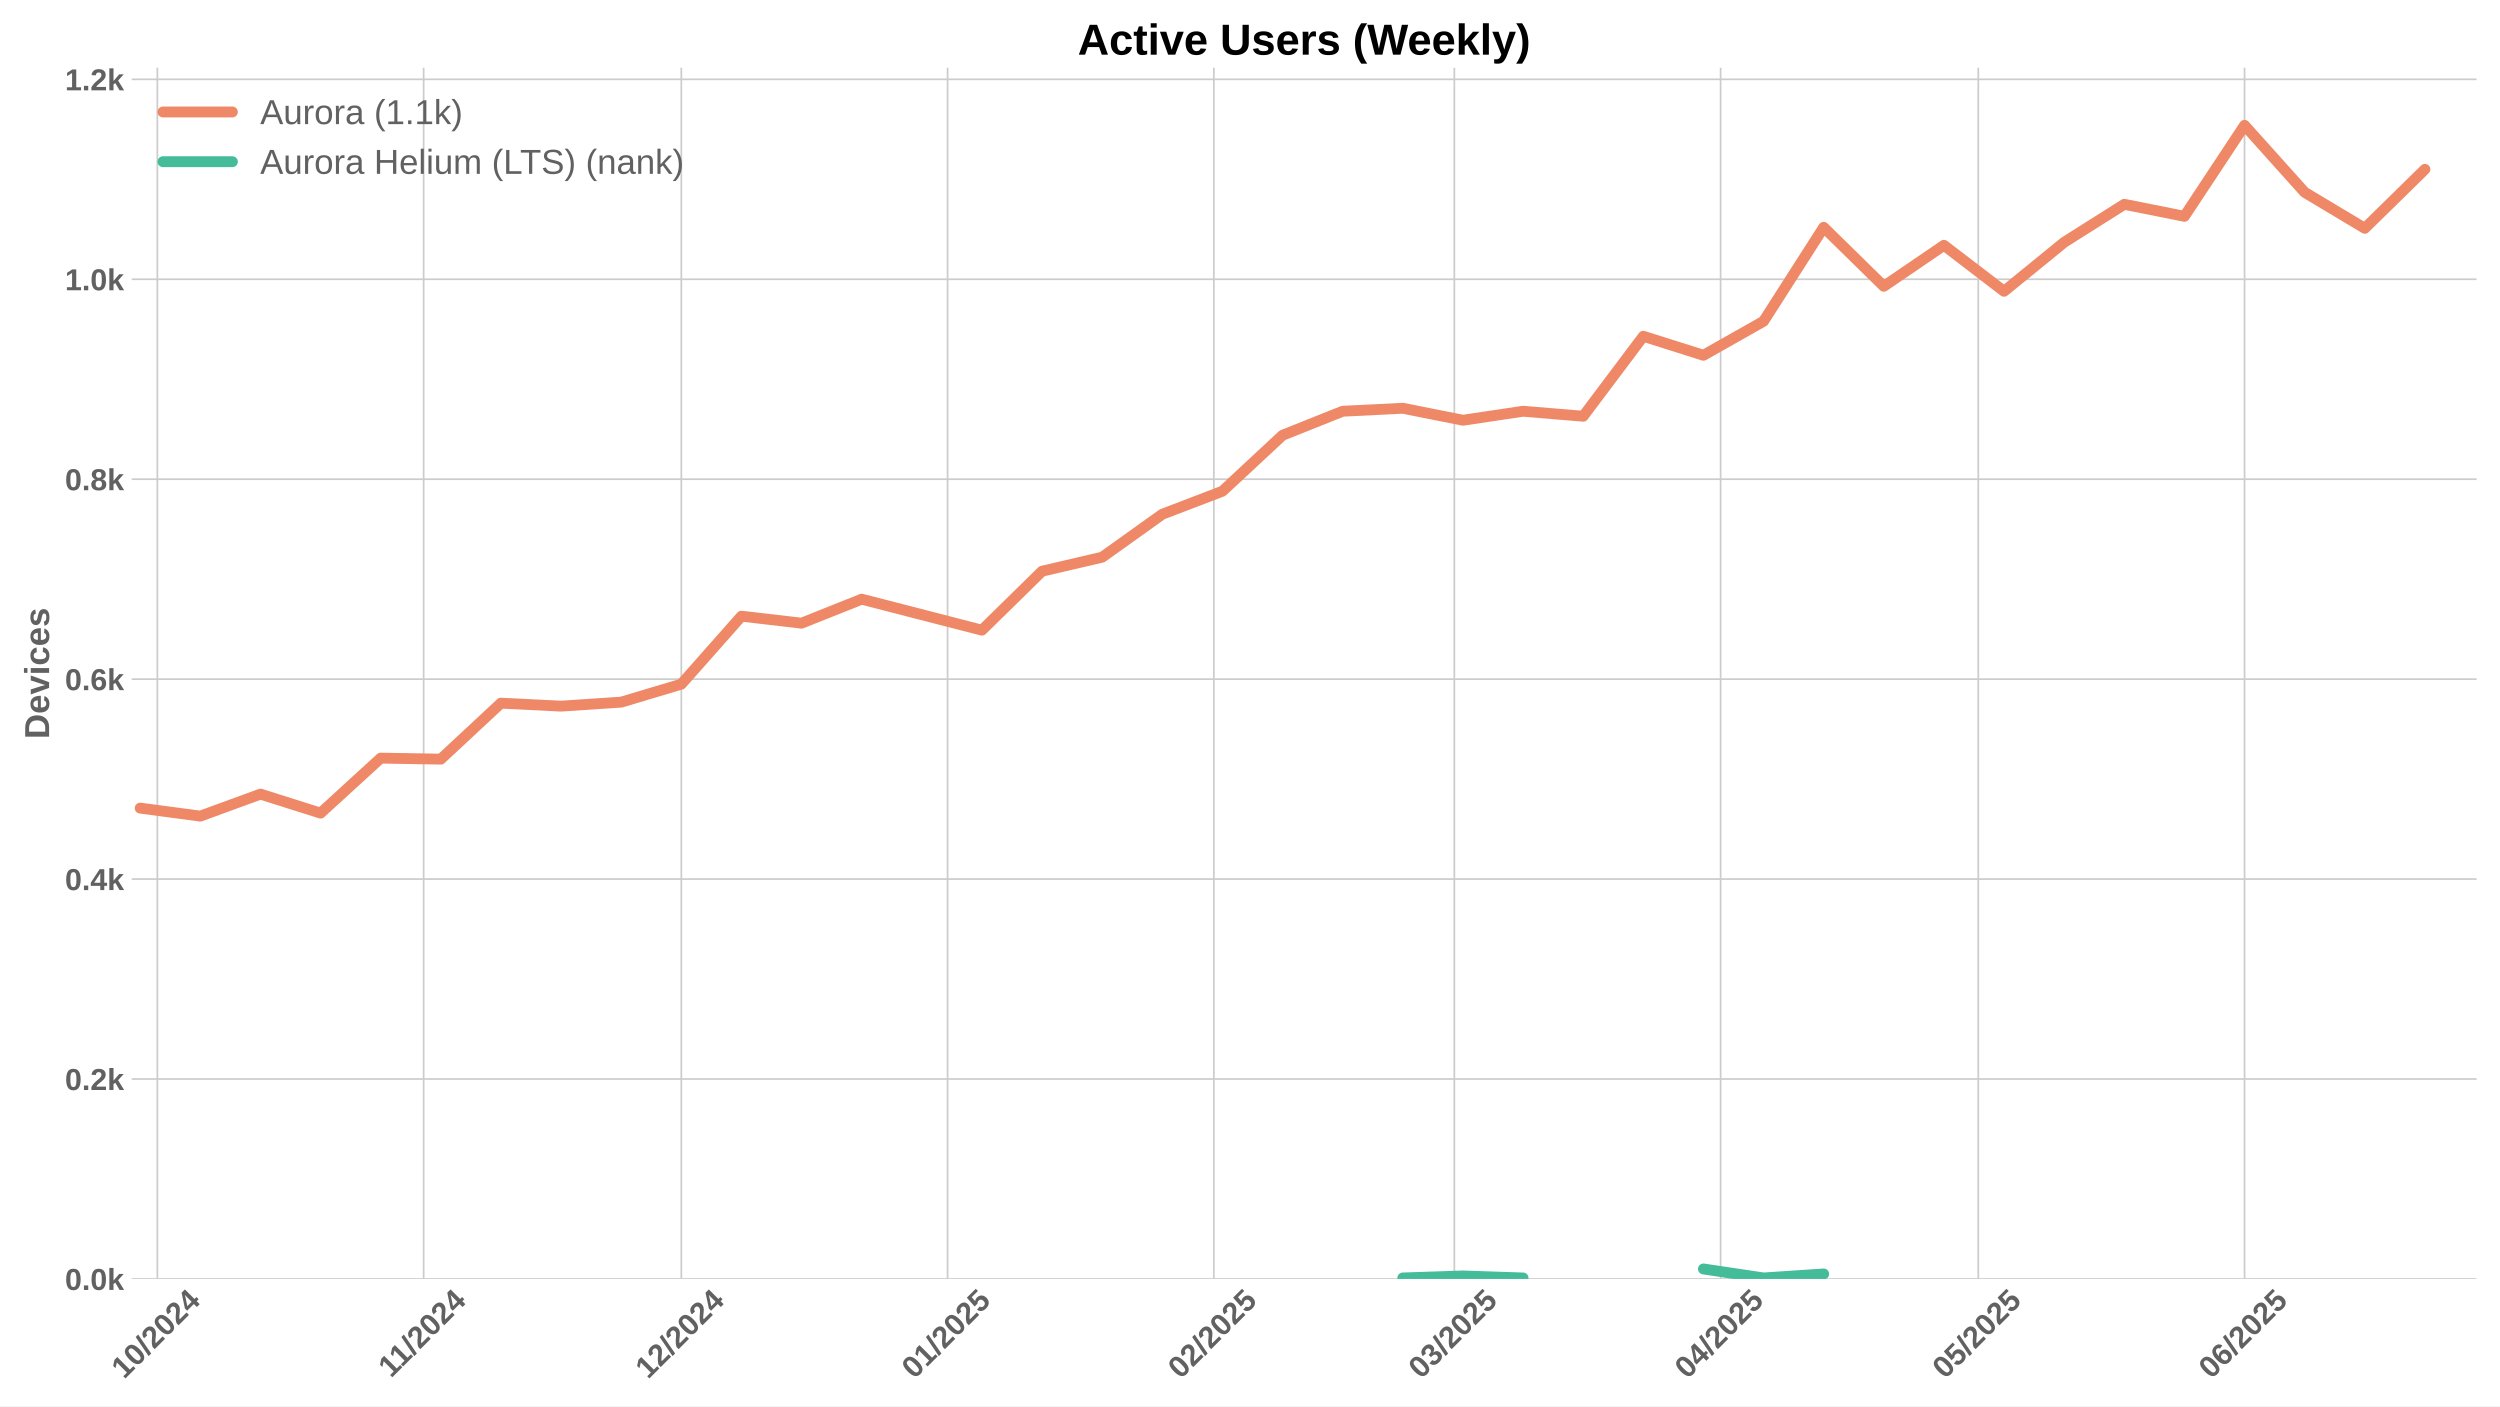
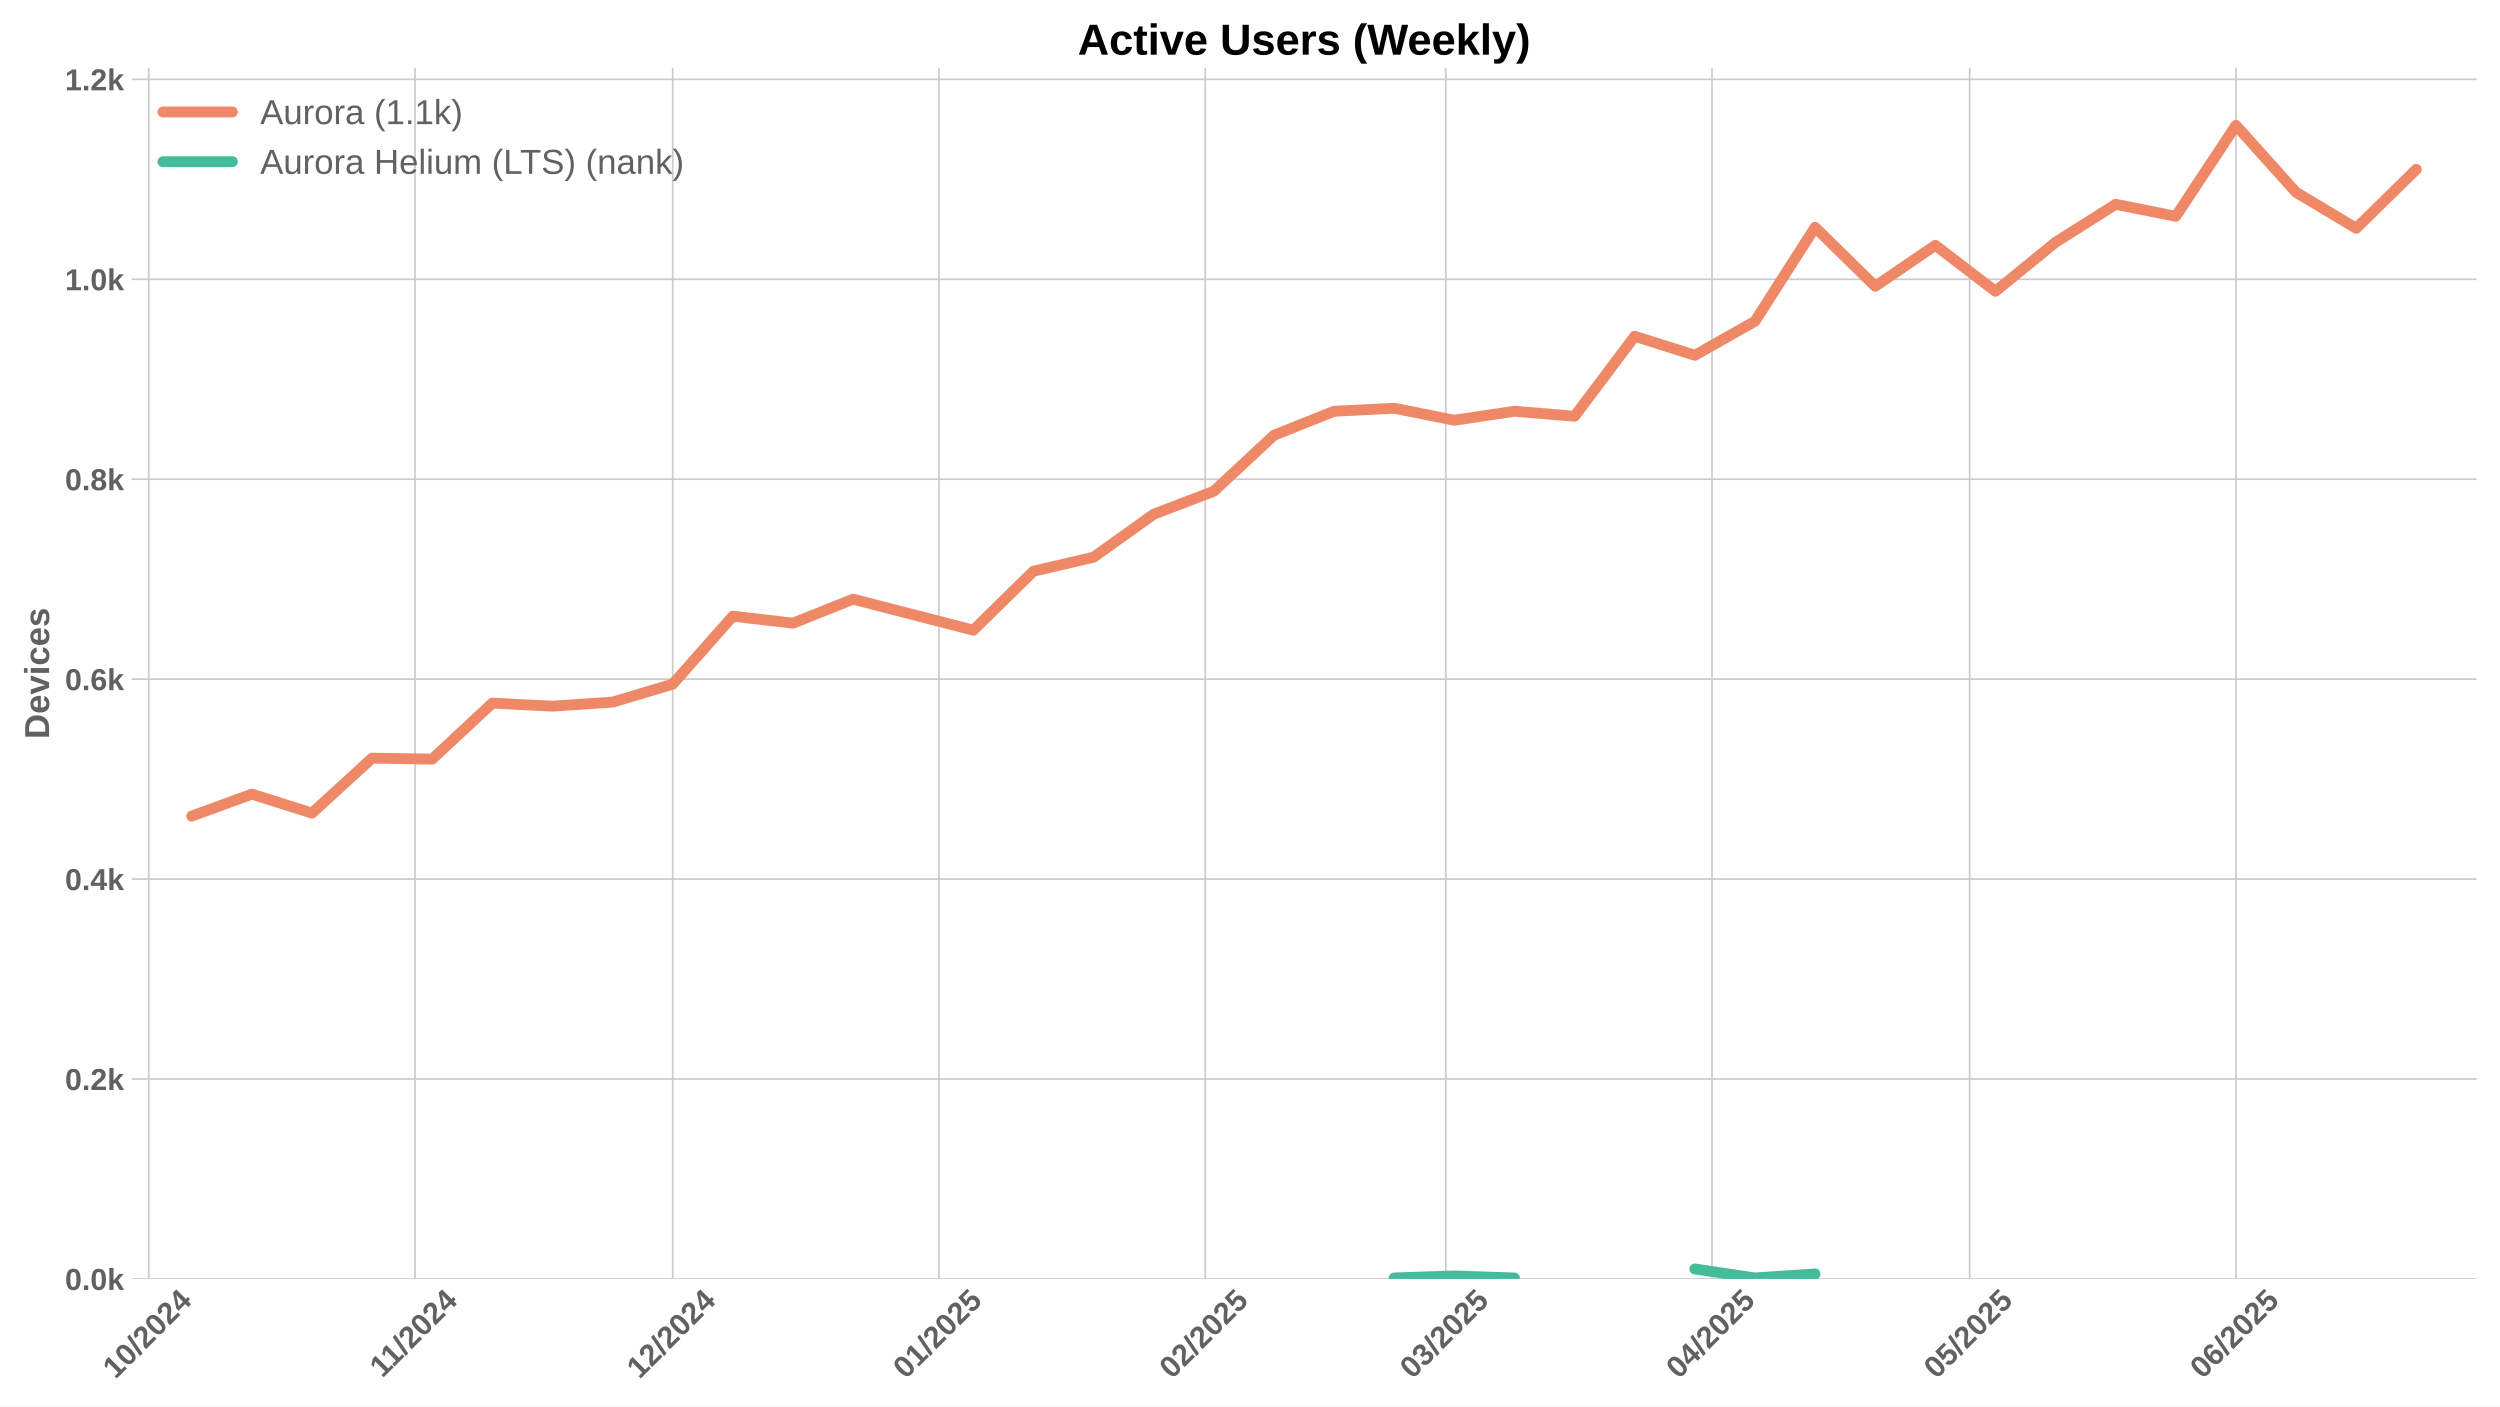
<svg xmlns="http://www.w3.org/2000/svg" xmlns:xlink="http://www.w3.org/1999/xlink" width="1152pt" height="648pt" viewBox="0 0 1152 648" version="1.1">
  <defs>
    <style type="text/css">*{stroke-linejoin: round; stroke-linecap: butt}</style>
  </defs>
  <g id="figure_1">
    <g id="patch_1">
      <path d="M 0 648  L 1152 648  L 1152 0  L 0 0  z " style="fill: #ffffff" />
    </g>
    <g id="axes_1">
      <g id="patch_2">
        <path d="M 60.69 589.343  L 1141.2 589.343  L 1141.2 31.2  L 60.69 31.2  z " style="fill: #ffffff" />
      </g>
      <g id="matplotlib.axis_1">
        <g id="xtick_1">
          <g id="line2d_1">
-             <path d="M 72.515 589.343  L 72.515 31.2  " clip-path="url(#p144ff1b2c0)" style="fill: none; stroke: #cccccc; stroke-width: 0.8; stroke-linecap: round" />
+             <path d="M 68.549 589.343  L 68.549 31.2  " clip-path="url(#p3173db1002)" style="fill: none; stroke: #cccccc; stroke-width: 0.8; stroke-linecap: round" />
          </g>
          <g id="line2d_2" />
          <g id="text_1">
-             <g style="fill: #616161" transform="translate(57.18469 635.7977) rotate(-45) scale(0.14 -0.14)">
+             <g style="fill: #616161" transform="translate(53.21888 635.7977) rotate(-45) scale(0.14 -0.14)">
              <defs>
                <path id="LiberationSans-Bold-31" d="M 403 0  L 403 653  L 1494 653  L 1494 3656  L 438 2997  L 438 3688  L 1541 4403  L 2372 4403  L 2372 653  L 3381 653  L 3381 0  L 403 0  z " transform="scale(0.015625)" />
                <path id="LiberationSans-Bold-30" d="M 3297 2203  Q 3297 1088 2914 512  Q 2531 -63 1766 -63  Q 253 -63 253 2203  Q 253 2994 418 3494  Q 584 3994 915 4231  Q 1247 4469 1791 4469  Q 2572 4469 2934 3903  Q 3297 3338 3297 2203  z M 2416 2203  Q 2416 2813 2356 3150  Q 2297 3488 2165 3634  Q 2034 3781 1784 3781  Q 1519 3781 1383 3632  Q 1247 3484 1189 3148  Q 1131 2813 1131 2203  Q 1131 1600 1192 1261  Q 1253 922 1386 775  Q 1519 628 1772 628  Q 2022 628 2158 783  Q 2294 938 2355 1278  Q 2416 1619 2416 2203  z " transform="scale(0.015625)" />
                <path id="LiberationSans-Bold-2f" d="M 63 -128  L 972 4638  L 1716 4638  L 822 -128  L 63 -128  z " transform="scale(0.015625)" />
                <path id="LiberationSans-Bold-32" d="M 222 0  L 222 609  Q 394 988 711 1347  Q 1028 1706 1509 2097  Q 1972 2472 2158 2715  Q 2344 2959 2344 3194  Q 2344 3769 1766 3769  Q 1484 3769 1336 3617  Q 1188 3466 1144 3163  L 259 3213  Q 334 3825 717 4147  Q 1100 4469 1759 4469  Q 2472 4469 2853 4144  Q 3234 3819 3234 3231  Q 3234 2922 3112 2672  Q 2991 2422 2800 2211  Q 2609 2000 2376 1815  Q 2144 1631 1925 1456  Q 1706 1281 1526 1103  Q 1347 925 1259 722  L 3303 722  L 3303 0  L 222 0  z " transform="scale(0.015625)" />
                <path id="LiberationSans-Bold-34" d="M 2938 897  L 2938 0  L 2100 0  L 2100 897  L 97 897  L 97 1556  L 1956 4403  L 2938 4403  L 2938 1550  L 3525 1550  L 3525 897  L 2938 897  z M 2100 2991  Q 2100 3159 2111 3356  Q 2122 3553 2128 3609  Q 2047 3434 1834 3103  L 813 1550  L 2100 1550  L 2100 2991  z " transform="scale(0.015625)" />
              </defs>
              <use xlink:href="#LiberationSans-Bold-31" />
              <use xlink:href="#LiberationSans-Bold-30" transform="translate(55.61523 0)" />
              <use xlink:href="#LiberationSans-Bold-2f" transform="translate(111.2305 0)" />
              <use xlink:href="#LiberationSans-Bold-32" transform="translate(139.0137 0)" />
              <use xlink:href="#LiberationSans-Bold-30" transform="translate(194.6289 0)" />
              <use xlink:href="#LiberationSans-Bold-32" transform="translate(250.2441 0)" />
              <use xlink:href="#LiberationSans-Bold-34" transform="translate(305.8594 0)" />
            </g>
          </g>
        </g>
        <g id="xtick_2">
          <g id="line2d_3">
-             <path d="M 195.21 589.343  L 195.21 31.2  " clip-path="url(#p144ff1b2c0)" style="fill: none; stroke: #cccccc; stroke-width: 0.8; stroke-linecap: round" />
+             <path d="M 191.244 589.343  L 191.244 31.2  " clip-path="url(#p3173db1002)" style="fill: none; stroke: #cccccc; stroke-width: 0.8; stroke-linecap: round" />
          </g>
          <g id="line2d_4" />
          <g id="text_2">
-             <g style="fill: #616161" transform="translate(180.1522 635.2532) rotate(-45) scale(0.14 -0.14)">
+             <g style="fill: #616161" transform="translate(176.1864 635.2532) rotate(-45) scale(0.14 -0.14)">
              <use xlink:href="#LiberationSans-Bold-31" />
              <use xlink:href="#LiberationSans-Bold-31" transform="translate(50.11523 0)" />
              <use xlink:href="#LiberationSans-Bold-2f" transform="translate(105.7305 0)" />
              <use xlink:href="#LiberationSans-Bold-32" transform="translate(133.5137 0)" />
              <use xlink:href="#LiberationSans-Bold-30" transform="translate(189.1289 0)" />
              <use xlink:href="#LiberationSans-Bold-32" transform="translate(244.7441 0)" />
              <use xlink:href="#LiberationSans-Bold-34" transform="translate(300.3594 0)" />
            </g>
          </g>
        </g>
        <g id="xtick_3">
          <g id="line2d_5">
-             <path d="M 313.948 589.343  L 313.948 31.2  " clip-path="url(#p144ff1b2c0)" style="fill: none; stroke: #cccccc; stroke-width: 0.8; stroke-linecap: round" />
+             <path d="M 309.982 589.343  L 309.982 31.2  " clip-path="url(#p3173db1002)" style="fill: none; stroke: #cccccc; stroke-width: 0.8; stroke-linecap: round" />
          </g>
          <g id="line2d_6" />
          <g id="text_3">
-             <g style="fill: #616161" transform="translate(298.6173 635.7977) rotate(-45) scale(0.14 -0.14)">
+             <g style="fill: #616161" transform="translate(294.6515 635.7977) rotate(-45) scale(0.14 -0.14)">
              <use xlink:href="#LiberationSans-Bold-31" />
              <use xlink:href="#LiberationSans-Bold-32" transform="translate(55.61523 0)" />
              <use xlink:href="#LiberationSans-Bold-2f" transform="translate(111.2305 0)" />
              <use xlink:href="#LiberationSans-Bold-32" transform="translate(139.0137 0)" />
              <use xlink:href="#LiberationSans-Bold-30" transform="translate(194.6289 0)" />
              <use xlink:href="#LiberationSans-Bold-32" transform="translate(250.2441 0)" />
              <use xlink:href="#LiberationSans-Bold-34" transform="translate(305.8594 0)" />
            </g>
          </g>
        </g>
        <g id="xtick_4">
          <g id="line2d_7">
-             <path d="M 436.643 589.343  L 436.643 31.2  " clip-path="url(#p144ff1b2c0)" style="fill: none; stroke: #cccccc; stroke-width: 0.8; stroke-linecap: round" />
+             <path d="M 432.677 589.343  L 432.677 31.2  " clip-path="url(#p3173db1002)" style="fill: none; stroke: #cccccc; stroke-width: 0.8; stroke-linecap: round" />
          </g>
          <g id="line2d_8" />
          <g id="text_4">
-             <g style="fill: #616161" transform="translate(421.3126 635.7977) rotate(-45) scale(0.14 -0.14)">
+             <g style="fill: #616161" transform="translate(417.3468 635.7977) rotate(-45) scale(0.14 -0.14)">
              <defs>
                <path id="LiberationSans-Bold-35" d="M 3381 1466  Q 3381 766 2945 351  Q 2509 -63 1750 -63  Q 1088 -63 689 235  Q 291 534 197 1100  L 1075 1172  Q 1144 891 1319 762  Q 1494 634 1759 634  Q 2088 634 2283 843  Q 2478 1053 2478 1447  Q 2478 1794 2293 2001  Q 2109 2209 1778 2209  Q 1413 2209 1181 1925  L 325 1925  L 478 4403  L 3125 4403  L 3125 3750  L 1275 3750  L 1203 2638  Q 1522 2919 2000 2919  Q 2628 2919 3004 2528  Q 3381 2138 3381 1466  z " transform="scale(0.015625)" />
              </defs>
              <use xlink:href="#LiberationSans-Bold-30" />
              <use xlink:href="#LiberationSans-Bold-31" transform="translate(55.61523 0)" />
              <use xlink:href="#LiberationSans-Bold-2f" transform="translate(111.2305 0)" />
              <use xlink:href="#LiberationSans-Bold-32" transform="translate(139.0137 0)" />
              <use xlink:href="#LiberationSans-Bold-30" transform="translate(194.6289 0)" />
              <use xlink:href="#LiberationSans-Bold-32" transform="translate(250.2441 0)" />
              <use xlink:href="#LiberationSans-Bold-35" transform="translate(305.8594 0)" />
            </g>
          </g>
        </g>
        <g id="xtick_5">
          <g id="line2d_9">
-             <path d="M 559.338 589.343  L 559.338 31.2  " clip-path="url(#p144ff1b2c0)" style="fill: none; stroke: #cccccc; stroke-width: 0.8; stroke-linecap: round" />
+             <path d="M 555.372 589.343  L 555.372 31.2  " clip-path="url(#p3173db1002)" style="fill: none; stroke: #cccccc; stroke-width: 0.8; stroke-linecap: round" />
          </g>
          <g id="line2d_10" />
          <g id="text_5">
-             <g style="fill: #616161" transform="translate(544.0079 635.7977) rotate(-45) scale(0.14 -0.14)">
+             <g style="fill: #616161" transform="translate(540.0421 635.7977) rotate(-45) scale(0.14 -0.14)">
              <use xlink:href="#LiberationSans-Bold-30" />
              <use xlink:href="#LiberationSans-Bold-32" transform="translate(55.61523 0)" />
              <use xlink:href="#LiberationSans-Bold-2f" transform="translate(111.2305 0)" />
              <use xlink:href="#LiberationSans-Bold-32" transform="translate(139.0137 0)" />
              <use xlink:href="#LiberationSans-Bold-30" transform="translate(194.6289 0)" />
              <use xlink:href="#LiberationSans-Bold-32" transform="translate(250.2441 0)" />
              <use xlink:href="#LiberationSans-Bold-35" transform="translate(305.8594 0)" />
            </g>
          </g>
        </g>
        <g id="xtick_6">
          <g id="line2d_11">
-             <path d="M 670.16 589.343  L 670.16 31.2  " clip-path="url(#p144ff1b2c0)" style="fill: none; stroke: #cccccc; stroke-width: 0.8; stroke-linecap: round" />
+             <path d="M 666.194 589.343  L 666.194 31.2  " clip-path="url(#p3173db1002)" style="fill: none; stroke: #cccccc; stroke-width: 0.8; stroke-linecap: round" />
          </g>
          <g id="line2d_12" />
          <g id="text_6">
-             <g style="fill: #616161" transform="translate(654.8294 635.7977) rotate(-45) scale(0.14 -0.14)">
+             <g style="fill: #616161" transform="translate(650.8636 635.7977) rotate(-45) scale(0.14 -0.14)">
              <defs>
                <path id="LiberationSans-Bold-33" d="M 3328 1222  Q 3328 603 2922 265  Q 2516 -72 1766 -72  Q 1056 -72 637 254  Q 219 581 147 1197  L 1041 1275  Q 1125 641 1763 641  Q 2078 641 2253 797  Q 2428 953 2428 1275  Q 2428 1569 2215 1725  Q 2003 1881 1584 1881  L 1278 1881  L 1278 2591  L 1566 2591  Q 1944 2591 2134 2745  Q 2325 2900 2325 3188  Q 2325 3459 2173 3614  Q 2022 3769 1731 3769  Q 1459 3769 1292 3619  Q 1125 3469 1100 3194  L 222 3256  Q 291 3825 694 4147  Q 1097 4469 1747 4469  Q 2438 4469 2827 4158  Q 3216 3847 3216 3297  Q 3216 2884 2973 2618  Q 2731 2353 2275 2266  L 2275 2253  Q 2781 2194 3054 1920  Q 3328 1647 3328 1222  z " transform="scale(0.015625)" />
              </defs>
              <use xlink:href="#LiberationSans-Bold-30" />
              <use xlink:href="#LiberationSans-Bold-33" transform="translate(55.61523 0)" />
              <use xlink:href="#LiberationSans-Bold-2f" transform="translate(111.2305 0)" />
              <use xlink:href="#LiberationSans-Bold-32" transform="translate(139.0137 0)" />
              <use xlink:href="#LiberationSans-Bold-30" transform="translate(194.6289 0)" />
              <use xlink:href="#LiberationSans-Bold-32" transform="translate(250.2441 0)" />
              <use xlink:href="#LiberationSans-Bold-35" transform="translate(305.8594 0)" />
            </g>
          </g>
        </g>
        <g id="xtick_7">
          <g id="line2d_13">
-             <path d="M 792.855 589.343  L 792.855 31.2  " clip-path="url(#p144ff1b2c0)" style="fill: none; stroke: #cccccc; stroke-width: 0.8; stroke-linecap: round" />
+             <path d="M 788.889 589.343  L 788.889 31.2  " clip-path="url(#p3173db1002)" style="fill: none; stroke: #cccccc; stroke-width: 0.8; stroke-linecap: round" />
          </g>
          <g id="line2d_14" />
          <g id="text_7">
-             <g style="fill: #616161" transform="translate(777.5247 635.7977) rotate(-45) scale(0.14 -0.14)">
+             <g style="fill: #616161" transform="translate(773.5589 635.7977) rotate(-45) scale(0.14 -0.14)">
              <use xlink:href="#LiberationSans-Bold-30" />
              <use xlink:href="#LiberationSans-Bold-34" transform="translate(55.61523 0)" />
              <use xlink:href="#LiberationSans-Bold-2f" transform="translate(111.2305 0)" />
              <use xlink:href="#LiberationSans-Bold-32" transform="translate(139.0137 0)" />
              <use xlink:href="#LiberationSans-Bold-30" transform="translate(194.6289 0)" />
              <use xlink:href="#LiberationSans-Bold-32" transform="translate(250.2441 0)" />
              <use xlink:href="#LiberationSans-Bold-35" transform="translate(305.8594 0)" />
            </g>
          </g>
        </g>
        <g id="xtick_8">
          <g id="line2d_15">
-             <path d="M 911.592 589.343  L 911.592 31.2  " clip-path="url(#p144ff1b2c0)" style="fill: none; stroke: #cccccc; stroke-width: 0.8; stroke-linecap: round" />
+             <path d="M 907.627 589.343  L 907.627 31.2  " clip-path="url(#p3173db1002)" style="fill: none; stroke: #cccccc; stroke-width: 0.8; stroke-linecap: round" />
          </g>
          <g id="line2d_16" />
          <g id="text_8">
-             <g style="fill: #616161" transform="translate(896.2621 635.7977) rotate(-45) scale(0.14 -0.14)">
+             <g style="fill: #616161" transform="translate(892.2962 635.7977) rotate(-45) scale(0.14 -0.14)">
              <use xlink:href="#LiberationSans-Bold-30" />
              <use xlink:href="#LiberationSans-Bold-35" transform="translate(55.61523 0)" />
              <use xlink:href="#LiberationSans-Bold-2f" transform="translate(111.2305 0)" />
              <use xlink:href="#LiberationSans-Bold-32" transform="translate(139.0137 0)" />
              <use xlink:href="#LiberationSans-Bold-30" transform="translate(194.6289 0)" />
              <use xlink:href="#LiberationSans-Bold-32" transform="translate(250.2441 0)" />
              <use xlink:href="#LiberationSans-Bold-35" transform="translate(305.8594 0)" />
            </g>
          </g>
        </g>
        <g id="xtick_9">
          <g id="line2d_17">
-             <path d="M 1034.288 589.343  L 1034.288 31.2  " clip-path="url(#p144ff1b2c0)" style="fill: none; stroke: #cccccc; stroke-width: 0.8; stroke-linecap: round" />
+             <path d="M 1030.322 589.343  L 1030.322 31.2  " clip-path="url(#p3173db1002)" style="fill: none; stroke: #cccccc; stroke-width: 0.8; stroke-linecap: round" />
          </g>
          <g id="line2d_18" />
          <g id="text_9">
-             <g style="fill: #616161" transform="translate(1018.957 635.7977) rotate(-45) scale(0.14 -0.14)">
+             <g style="fill: #616161" transform="translate(1014.992 635.7977) rotate(-45) scale(0.14 -0.14)">
              <defs>
                <path id="LiberationSans-Bold-36" d="M 3328 1441  Q 3328 738 2934 337  Q 2541 -63 1847 -63  Q 1069 -63 651 482  Q 234 1028 234 2100  Q 234 3278 657 3873  Q 1081 4469 1869 4469  Q 2428 4469 2751 4222  Q 3075 3975 3209 3456  L 2381 3341  Q 2263 3775 1850 3775  Q 1497 3775 1295 3422  Q 1094 3069 1094 2350  Q 1234 2584 1484 2709  Q 1734 2834 2050 2834  Q 2641 2834 2984 2459  Q 3328 2084 3328 1441  z M 2447 1416  Q 2447 1791 2273 1989  Q 2100 2188 1797 2188  Q 1506 2188 1331 2002  Q 1156 1816 1156 1509  Q 1156 1125 1339 873  Q 1522 622 1819 622  Q 2116 622 2281 833  Q 2447 1044 2447 1416  z " transform="scale(0.015625)" />
              </defs>
              <use xlink:href="#LiberationSans-Bold-30" />
              <use xlink:href="#LiberationSans-Bold-36" transform="translate(55.61523 0)" />
              <use xlink:href="#LiberationSans-Bold-2f" transform="translate(111.2305 0)" />
              <use xlink:href="#LiberationSans-Bold-32" transform="translate(139.0137 0)" />
              <use xlink:href="#LiberationSans-Bold-30" transform="translate(194.6289 0)" />
              <use xlink:href="#LiberationSans-Bold-32" transform="translate(250.2441 0)" />
              <use xlink:href="#LiberationSans-Bold-35" transform="translate(305.8594 0)" />
            </g>
          </g>
        </g>
      </g>
      <g id="matplotlib.axis_2">
        <g id="ytick_1">
          <g id="line2d_19">
-             <path d="M 60.69 589.343  L 1141.2 589.343  " clip-path="url(#p144ff1b2c0)" style="fill: none; stroke: #cccccc; stroke-width: 0.8; stroke-linecap: round" />
+             <path d="M 60.69 589.343  L 1141.2 589.343  " clip-path="url(#p3173db1002)" style="fill: none; stroke: #cccccc; stroke-width: 0.8; stroke-linecap: round" />
          </g>
          <g id="line2d_20" />
          <g id="text_10">
            <g style="fill: #616161" transform="translate(29.94469 594.416) scale(0.14 -0.14)">
              <defs>
                <path id="LiberationSans-Bold-2e" d="M 434 0  L 434 953  L 1338 953  L 1338 0  L 434 0  z " transform="scale(0.015625)" />
                <path id="LiberationSans-Bold-6b" d="M 2606 0  L 1703 1531  L 1325 1269  L 1325 0  L 447 0  L 447 4638  L 1325 4638  L 1325 1981  L 2531 3381  L 3475 3381  L 2288 2063  L 3566 0  L 2606 0  z " transform="scale(0.015625)" />
              </defs>
              <use xlink:href="#LiberationSans-Bold-30" />
              <use xlink:href="#LiberationSans-Bold-2e" transform="translate(55.61523 0)" />
              <use xlink:href="#LiberationSans-Bold-30" transform="translate(83.39844 0)" />
              <use xlink:href="#LiberationSans-Bold-6b" transform="translate(139.0137 0)" />
            </g>
          </g>
        </g>
        <g id="ytick_2">
          <g id="line2d_21">
-             <path d="M 60.69 497.214  L 1141.2 497.214  " clip-path="url(#p144ff1b2c0)" style="fill: none; stroke: #cccccc; stroke-width: 0.8; stroke-linecap: round" />
+             <path d="M 60.69 497.214  L 1141.2 497.214  " clip-path="url(#p3173db1002)" style="fill: none; stroke: #cccccc; stroke-width: 0.8; stroke-linecap: round" />
          </g>
          <g id="line2d_22" />
          <g id="text_11">
            <g style="fill: #616161" transform="translate(29.94469 502.2866) scale(0.14 -0.14)">
              <use xlink:href="#LiberationSans-Bold-30" />
              <use xlink:href="#LiberationSans-Bold-2e" transform="translate(55.61523 0)" />
              <use xlink:href="#LiberationSans-Bold-32" transform="translate(83.39844 0)" />
              <use xlink:href="#LiberationSans-Bold-6b" transform="translate(139.0137 0)" />
            </g>
          </g>
        </g>
        <g id="ytick_3">
          <g id="line2d_23">
-             <path d="M 60.69 405.084  L 1141.2 405.084  " clip-path="url(#p144ff1b2c0)" style="fill: none; stroke: #cccccc; stroke-width: 0.8; stroke-linecap: round" />
+             <path d="M 60.69 405.084  L 1141.2 405.084  " clip-path="url(#p3173db1002)" style="fill: none; stroke: #cccccc; stroke-width: 0.8; stroke-linecap: round" />
          </g>
          <g id="line2d_24" />
          <g id="text_12">
            <g style="fill: #616161" transform="translate(29.94469 410.1571) scale(0.14 -0.14)">
              <use xlink:href="#LiberationSans-Bold-30" />
              <use xlink:href="#LiberationSans-Bold-2e" transform="translate(55.61523 0)" />
              <use xlink:href="#LiberationSans-Bold-34" transform="translate(83.39844 0)" />
              <use xlink:href="#LiberationSans-Bold-6b" transform="translate(139.0137 0)" />
            </g>
          </g>
        </g>
        <g id="ytick_4">
          <g id="line2d_25">
-             <path d="M 60.69 312.955  L 1141.2 312.955  " clip-path="url(#p144ff1b2c0)" style="fill: none; stroke: #cccccc; stroke-width: 0.8; stroke-linecap: round" />
+             <path d="M 60.69 312.955  L 1141.2 312.955  " clip-path="url(#p3173db1002)" style="fill: none; stroke: #cccccc; stroke-width: 0.8; stroke-linecap: round" />
          </g>
          <g id="line2d_26" />
          <g id="text_13">
            <g style="fill: #616161" transform="translate(29.94469 318.0277) scale(0.14 -0.14)">
              <use xlink:href="#LiberationSans-Bold-30" />
              <use xlink:href="#LiberationSans-Bold-2e" transform="translate(55.61523 0)" />
              <use xlink:href="#LiberationSans-Bold-36" transform="translate(83.39844 0)" />
              <use xlink:href="#LiberationSans-Bold-6b" transform="translate(139.0137 0)" />
            </g>
          </g>
        </g>
        <g id="ytick_5">
          <g id="line2d_27">
-             <path d="M 60.69 220.825  L 1141.2 220.825  " clip-path="url(#p144ff1b2c0)" style="fill: none; stroke: #cccccc; stroke-width: 0.8; stroke-linecap: round" />
+             <path d="M 60.69 220.825  L 1141.2 220.825  " clip-path="url(#p3173db1002)" style="fill: none; stroke: #cccccc; stroke-width: 0.8; stroke-linecap: round" />
          </g>
          <g id="line2d_28" />
          <g id="text_14">
            <g style="fill: #616161" transform="translate(29.94469 225.8982) scale(0.14 -0.14)">
              <defs>
                <path id="LiberationSans-Bold-38" d="M 3363 1241  Q 3363 622 2953 279  Q 2544 -63 1784 -63  Q 1031 -63 617 278  Q 203 619 203 1234  Q 203 1656 447 1945  Q 691 2234 1100 2303  L 1100 2316  Q 744 2394 525 2669  Q 306 2944 306 3303  Q 306 3844 689 4156  Q 1072 4469 1772 4469  Q 2488 4469 2870 4164  Q 3253 3859 3253 3297  Q 3253 2938 3036 2666  Q 2819 2394 2453 2322  L 2453 2309  Q 2878 2241 3120 1961  Q 3363 1681 3363 1241  z M 2350 3250  Q 2350 3563 2206 3708  Q 2063 3853 1772 3853  Q 1203 3853 1203 3250  Q 1203 2619 1778 2619  Q 2066 2619 2208 2766  Q 2350 2913 2350 3250  z M 2453 1313  Q 2453 2003 1766 2003  Q 1447 2003 1276 1822  Q 1106 1641 1106 1300  Q 1106 913 1275 734  Q 1444 556 1791 556  Q 2131 556 2292 734  Q 2453 913 2453 1313  z " transform="scale(0.015625)" />
              </defs>
              <use xlink:href="#LiberationSans-Bold-30" />
              <use xlink:href="#LiberationSans-Bold-2e" transform="translate(55.61523 0)" />
              <use xlink:href="#LiberationSans-Bold-38" transform="translate(83.39844 0)" />
              <use xlink:href="#LiberationSans-Bold-6b" transform="translate(139.0137 0)" />
            </g>
          </g>
        </g>
        <g id="ytick_6">
          <g id="line2d_29">
-             <path d="M 60.69 128.696  L 1141.2 128.696  " clip-path="url(#p144ff1b2c0)" style="fill: none; stroke: #cccccc; stroke-width: 0.8; stroke-linecap: round" />
+             <path d="M 60.69 128.696  L 1141.2 128.696  " clip-path="url(#p3173db1002)" style="fill: none; stroke: #cccccc; stroke-width: 0.8; stroke-linecap: round" />
          </g>
          <g id="line2d_30" />
          <g id="text_15">
            <g style="fill: #616161" transform="translate(29.94469 133.7688) scale(0.14 -0.14)">
              <use xlink:href="#LiberationSans-Bold-31" />
              <use xlink:href="#LiberationSans-Bold-2e" transform="translate(55.61523 0)" />
              <use xlink:href="#LiberationSans-Bold-30" transform="translate(83.39844 0)" />
              <use xlink:href="#LiberationSans-Bold-6b" transform="translate(139.0137 0)" />
            </g>
          </g>
        </g>
        <g id="ytick_7">
          <g id="line2d_31">
-             <path d="M 60.69 36.567  L 1141.2 36.567  " clip-path="url(#p144ff1b2c0)" style="fill: none; stroke: #cccccc; stroke-width: 0.8; stroke-linecap: round" />
+             <path d="M 60.69 36.567  L 1141.2 36.567  " clip-path="url(#p3173db1002)" style="fill: none; stroke: #cccccc; stroke-width: 0.8; stroke-linecap: round" />
          </g>
          <g id="line2d_32" />
          <g id="text_16">
            <g style="fill: #616161" transform="translate(29.94469 41.63935) scale(0.14 -0.14)">
              <use xlink:href="#LiberationSans-Bold-31" />
              <use xlink:href="#LiberationSans-Bold-2e" transform="translate(55.61523 0)" />
              <use xlink:href="#LiberationSans-Bold-32" transform="translate(83.39844 0)" />
              <use xlink:href="#LiberationSans-Bold-6b" transform="translate(139.0137 0)" />
            </g>
          </g>
        </g>
        <g id="text_17">
          <g style="fill: #616161" transform="translate(22.62469 340.5153) rotate(-90) scale(0.16 -0.16)">
            <defs>
              <path id="LiberationSans-Bold-44" d="M 4353 2234  Q 4353 1553 4086 1045  Q 3819 538 3330 269  Q 2841 0 2209 0  L 428 0  L 428 4403  L 2022 4403  Q 3134 4403 3743 3842  Q 4353 3281 4353 2234  z M 3425 2234  Q 3425 2944 3056 3317  Q 2688 3691 2003 3691  L 1350 3691  L 1350 713  L 2131 713  Q 2725 713 3075 1122  Q 3425 1531 3425 2234  z " transform="scale(0.015625)" />
              <path id="LiberationSans-Bold-65" d="M 1831 -63  Q 1069 -63 659 389  Q 250 841 250 1706  Q 250 2544 665 2994  Q 1081 3444 1844 3444  Q 2572 3444 2956 2961  Q 3341 2478 3341 1547  L 3341 1522  L 1172 1522  Q 1172 1028 1355 776  Q 1538 525 1875 525  Q 2341 525 2463 928  L 3291 856  Q 2931 -63 1831 -63  z M 1831 2891  Q 1522 2891 1355 2675  Q 1188 2459 1178 2072  L 2491 2072  Q 2466 2481 2294 2686  Q 2122 2891 1831 2891  z " transform="scale(0.015625)" />
              <path id="LiberationSans-Bold-76" d="M 2284 0  L 1234 0  L 25 3381  L 953 3381  L 1544 1491  Q 1591 1334 1766 709  Q 1797 838 1894 1159  Q 1991 1481 2613 3381  L 3531 3381  L 2284 0  z " transform="scale(0.015625)" />
              <path id="LiberationSans-Bold-69" d="M 447 3991  L 447 4638  L 1325 4638  L 1325 3991  L 447 3991  z M 447 0  L 447 3381  L 1325 3381  L 1325 0  L 447 0  z " transform="scale(0.015625)" />
              <path id="LiberationSans-Bold-63" d="M 1856 -63  Q 1088 -63 669 395  Q 250 853 250 1672  Q 250 2509 672 2976  Q 1094 3444 1869 3444  Q 2466 3444 2856 3144  Q 3247 2844 3347 2316  L 2463 2272  Q 2425 2531 2275 2686  Q 2125 2841 1850 2841  Q 1172 2841 1172 1706  Q 1172 538 1863 538  Q 2113 538 2281 695  Q 2450 853 2491 1166  L 3372 1125  Q 3325 778 3123 506  Q 2922 234 2594 85  Q 2266 -63 1856 -63  z " transform="scale(0.015625)" />
              <path id="LiberationSans-Bold-73" d="M 3297 988  Q 3297 497 2895 217  Q 2494 -63 1784 -63  Q 1088 -63 717 157  Q 347 378 225 844  L 997 959  Q 1063 719 1223 619  Q 1384 519 1784 519  Q 2153 519 2322 612  Q 2491 706 2491 906  Q 2491 1069 2355 1164  Q 2219 1259 1894 1325  Q 1150 1472 890 1598  Q 631 1725 495 1926  Q 359 2128 359 2422  Q 359 2906 732 3176  Q 1106 3447 1791 3447  Q 2394 3447 2761 3212  Q 3128 2978 3219 2534  L 2441 2453  Q 2403 2659 2256 2761  Q 2109 2863 1791 2863  Q 1478 2863 1322 2783  Q 1166 2703 1166 2516  Q 1166 2369 1286 2283  Q 1406 2197 1691 2141  Q 2088 2059 2395 1973  Q 2703 1888 2889 1769  Q 3075 1650 3186 1464  Q 3297 1278 3297 988  z " transform="scale(0.015625)" />
            </defs>
            <use xlink:href="#LiberationSans-Bold-44" />
            <use xlink:href="#LiberationSans-Bold-65" transform="translate(72.2168 0)" />
            <use xlink:href="#LiberationSans-Bold-76" transform="translate(127.832 0)" />
            <use xlink:href="#LiberationSans-Bold-69" transform="translate(183.4473 0)" />
            <use xlink:href="#LiberationSans-Bold-63" transform="translate(211.2305 0)" />
            <use xlink:href="#LiberationSans-Bold-65" transform="translate(266.8457 0)" />
            <use xlink:href="#LiberationSans-Bold-73" transform="translate(322.4609 0)" />
          </g>
        </g>
      </g>
      <g id="line2d_33">
-         <path d="M 64.599 372.378  L 92.305 376.064  L 120.01 365.929  L 147.715 374.682  L 175.421 349.346  L 203.126 349.807  L 230.831 324.01  L 258.537 325.392  L 286.242 323.55  L 313.948 315.258  L 341.653 283.934  L 369.358 287.159  L 397.064 276.103  L 452.475 290.383  L 480.18 263.205  L 507.885 256.756  L 535.591 236.948  L 563.296 226.353  L 591.001 200.557  L 618.707 189.501  L 646.412 188.119  L 674.118 193.647  L 701.823 189.501  L 729.528 191.805  L 757.234 154.953  L 784.939 163.705  L 812.645 148.043  L 840.35 104.742  L 868.055 131.921  L 895.761 113.034  L 923.466 134.224  L 951.171 111.652  L 978.877 94.147  L 1006.582 99.675  L 1034.288 57.756  L 1061.993 88.62  L 1089.698 105.203  L 1117.404 78.025  " clip-path="url(#p144ff1b2c0)" style="fill: none; stroke: #ee8866; stroke-width: 5; stroke-linecap: round" />
+         <path d="M 88.339 376.064  L 116.044 365.929  L 143.75 374.682  L 171.455 349.346  L 199.16 349.807  L 226.866 324.01  L 254.571 325.392  L 282.276 323.55  L 309.982 315.258  L 337.687 283.934  L 365.393 287.159  L 393.098 276.103  L 448.509 290.383  L 476.214 263.205  L 503.92 256.756  L 531.625 236.948  L 559.33 226.353  L 587.036 200.557  L 614.741 189.501  L 642.446 188.119  L 670.152 193.647  L 697.857 189.501  L 725.563 191.805  L 753.268 154.953  L 780.973 163.705  L 808.679 148.043  L 836.384 104.742  L 864.09 131.921  L 891.795 113.034  L 919.5 134.224  L 947.206 111.652  L 974.911 94.147  L 1002.616 99.675  L 1030.322 57.756  L 1058.027 88.62  L 1085.733 105.203  L 1113.438 78.025  " clip-path="url(#p3173db1002)" style="fill: none; stroke: #ee8866; stroke-width: 5; stroke-linecap: round" />
      </g>
      <g id="line2d_34">
-         <path d="M 591.001 588.883  M 646.412 588.883  L 674.118 587.961  L 701.823 588.883  M 784.939 584.737  L 812.645 588.883  L 840.35 587.04  M 978.877 588.883  " clip-path="url(#p144ff1b2c0)" style="fill: none; stroke: #44bb99; stroke-width: 5; stroke-linecap: round" />
+         <path d="M 587.036 588.883  M 642.446 588.883  L 670.152 587.961  L 697.857 588.883  M 780.973 584.737  L 808.679 588.883  L 836.384 587.04  M 974.911 588.883  " clip-path="url(#p3173db1002)" style="fill: none; stroke: #44bb99; stroke-width: 5; stroke-linecap: round" />
      </g>
      <g id="patch_3">
        <path d="M 60.69 589.343  L 60.69 31.2  " style="fill: none" />
      </g>
      <g id="patch_4">
        <path d="M 1141.2 589.343  L 1141.2 31.2  " style="fill: none" />
      </g>
      <g id="patch_5">
        <path d="M 60.69 589.343  L 1141.2 589.343  " style="fill: none" />
      </g>
      <g id="patch_6">
        <path d="M 60.69 31.2  L 1141.2 31.2  " style="fill: none" />
      </g>
      <g id="text_18">
        <g transform="translate(496.6341 25.2) scale(0.2 -0.2)">
          <defs>
            <path id="LiberationSans-Bold-41" d="M 3541 0  L 3150 1125  L 1472 1125  L 1081 0  L 159 0  L 1766 4403  L 2853 4403  L 4453 0  L 3541 0  z M 2309 3725  L 2291 3656  Q 2259 3544 2215 3400  Q 2172 3256 1678 1819  L 2944 1819  L 2509 3084  L 2375 3509  L 2309 3725  z " transform="scale(0.015625)" />
            <path id="LiberationSans-Bold-74" d="M 1313 -56  Q 925 -56 715 155  Q 506 366 506 794  L 506 2788  L 78 2788  L 78 3381  L 550 3381  L 825 4175  L 1375 4175  L 1375 3381  L 2016 3381  L 2016 2788  L 1375 2788  L 1375 1031  Q 1375 784 1469 667  Q 1563 550 1759 550  Q 1863 550 2053 594  L 2053 50  Q 1728 -56 1313 -56  z " transform="scale(0.015625)" />
            <path id="LiberationSans-Bold-20" transform="scale(0.015625)" />
            <path id="LiberationSans-Bold-55" d="M 2259 -63  Q 1350 -63 867 381  Q 384 825 384 1650  L 384 4403  L 1306 4403  L 1306 1722  Q 1306 1200 1554 929  Q 1803 659 2284 659  Q 2778 659 3043 942  Q 3309 1225 3309 1753  L 3309 4403  L 4231 4403  L 4231 1697  Q 4231 859 3714 398  Q 3197 -63 2259 -63  z " transform="scale(0.015625)" />
            <path id="LiberationSans-Bold-72" d="M 447 0  L 447 2588  Q 447 2866 439 3052  Q 431 3238 422 3381  L 1259 3381  Q 1269 3325 1284 3039  Q 1300 2753 1300 2659  L 1313 2659  Q 1441 3016 1541 3161  Q 1641 3306 1778 3376  Q 1916 3447 2122 3447  Q 2291 3447 2394 3400  L 2394 2666  Q 2181 2713 2019 2713  Q 1691 2713 1508 2447  Q 1325 2181 1325 1659  L 1325 0  L 447 0  z " transform="scale(0.015625)" />
            <path id="LiberationSans-Bold-28" d="M 1247 -1328  Q 756 -622 537 81  Q 319 784 319 1659  Q 319 2531 537 3232  Q 756 3934 1247 4638  L 2125 4638  Q 1631 3925 1407 3219  Q 1184 2513 1184 1656  Q 1184 803 1406 101  Q 1628 -600 2125 -1328  L 1247 -1328  z " transform="scale(0.015625)" />
            <path id="LiberationSans-Bold-57" d="M 4897 0  L 3803 0  L 3206 2547  Q 3097 2997 3022 3488  Q 2947 3078 2900 2864  Q 2853 2650 2234 0  L 1141 0  L 6 4403  L 941 4403  L 1578 1559  L 1722 872  Q 1809 1306 1892 1701  Q 1975 2097 2516 4403  L 3547 4403  L 4103 2059  Q 4169 1797 4325 872  L 4403 1234  L 4569 1953  L 5100 4403  L 6034 4403  L 4897 0  z " transform="scale(0.015625)" />
            <path id="LiberationSans-Bold-6c" d="M 447 0  L 447 4638  L 1325 4638  L 1325 0  L 447 0  z " transform="scale(0.015625)" />
            <path id="LiberationSans-Bold-79" d="M 884 -1328  Q 569 -1328 331 -1288  L 331 -663  Q 497 -688 634 -688  Q 822 -688 945 -628  Q 1069 -569 1167 -431  Q 1266 -294 1388 34  L 50 3381  L 978 3381  L 1509 1797  Q 1634 1456 1825 753  L 1903 1050  L 2106 1784  L 2606 3381  L 3525 3381  L 2188 -178  Q 1919 -828 1630 -1078  Q 1341 -1328 884 -1328  z " transform="scale(0.015625)" />
            <path id="LiberationSans-Bold-29" d="M 6 -1328  Q 506 -597 726 101  Q 947 800 947 1656  Q 947 2516 722 3223  Q 497 3931 6 4638  L 884 4638  Q 1378 3928 1595 3225  Q 1813 2522 1813 1659  Q 1813 791 1595 87  Q 1378 -616 884 -1328  L 6 -1328  z " transform="scale(0.015625)" />
          </defs>
          <use xlink:href="#LiberationSans-Bold-41" />
          <use xlink:href="#LiberationSans-Bold-63" transform="translate(72.2168 0)" />
          <use xlink:href="#LiberationSans-Bold-74" transform="translate(127.832 0)" />
          <use xlink:href="#LiberationSans-Bold-69" transform="translate(161.1328 0)" />
          <use xlink:href="#LiberationSans-Bold-76" transform="translate(188.916 0)" />
          <use xlink:href="#LiberationSans-Bold-65" transform="translate(244.5312 0)" />
          <use xlink:href="#LiberationSans-Bold-20" transform="translate(300.1465 0)" />
          <use xlink:href="#LiberationSans-Bold-55" transform="translate(327.9297 0)" />
          <use xlink:href="#LiberationSans-Bold-73" transform="translate(400.1465 0)" />
          <use xlink:href="#LiberationSans-Bold-65" transform="translate(455.7617 0)" />
          <use xlink:href="#LiberationSans-Bold-72" transform="translate(511.377 0)" />
          <use xlink:href="#LiberationSans-Bold-73" transform="translate(550.293 0)" />
          <use xlink:href="#LiberationSans-Bold-20" transform="translate(605.9082 0)" />
          <use xlink:href="#LiberationSans-Bold-28" transform="translate(633.6914 0)" />
          <use xlink:href="#LiberationSans-Bold-57" transform="translate(666.9922 0)" />
          <use xlink:href="#LiberationSans-Bold-65" transform="translate(759.627 0)" />
          <use xlink:href="#LiberationSans-Bold-65" transform="translate(815.2422 0)" />
          <use xlink:href="#LiberationSans-Bold-6b" transform="translate(870.8574 0)" />
          <use xlink:href="#LiberationSans-Bold-6c" transform="translate(926.4727 0)" />
          <use xlink:href="#LiberationSans-Bold-79" transform="translate(954.2559 0)" />
          <use xlink:href="#LiberationSans-Bold-29" transform="translate(1009.871 0)" />
        </g>
      </g>
      <g id="legend_1">
        <g id="line2d_35">
          <path d="M 75.09 51.595  L 91.09 51.595  L 107.09 51.595  " style="fill: none; stroke: #ee8866; stroke-width: 5; stroke-linecap: round" />
        </g>
        <g id="text_19">
          <g style="fill: #616161" transform="translate(119.89 57.195) scale(0.16 -0.16)">
            <defs>
              <path id="LiberationSans-41" d="M 3647 0  L 3144 1288  L 1138 1288  L 631 0  L 13 0  L 1809 4403  L 2488 4403  L 4256 0  L 3647 0  z M 2141 3953  L 2113 3866  Q 2034 3606 1881 3200  L 1319 1753  L 2966 1753  L 2400 3206  Q 2313 3422 2225 3694  L 2141 3953  z " transform="scale(0.015625)" />
              <path id="LiberationSans-75" d="M 981 3381  L 981 1238  Q 981 903 1047 718  Q 1113 534 1256 453  Q 1400 372 1678 372  Q 2084 372 2318 650  Q 2553 928 2553 1422  L 2553 3381  L 3116 3381  L 3116 722  Q 3116 131 3134 0  L 2603 0  Q 2600 16 2597 84  Q 2594 153 2589 242  Q 2584 331 2578 578  L 2569 578  Q 2375 228 2120 82  Q 1866 -63 1488 -63  Q 931 -63 673 214  Q 416 491 416 1128  L 416 3381  L 981 3381  z " transform="scale(0.015625)" />
              <path id="LiberationSans-72" d="M 444 0  L 444 2594  Q 444 2950 425 3381  L 956 3381  Q 981 2806 981 2691  L 994 2691  Q 1128 3125 1303 3284  Q 1478 3444 1797 3444  Q 1909 3444 2025 3413  L 2025 2897  Q 1913 2928 1725 2928  Q 1375 2928 1190 2626  Q 1006 2325 1006 1763  L 1006 0  L 444 0  z " transform="scale(0.015625)" />
              <path id="LiberationSans-6f" d="M 3291 1694  Q 3291 806 2900 371  Q 2509 -63 1766 -63  Q 1025 -63 647 389  Q 269 841 269 1694  Q 269 3444 1784 3444  Q 2559 3444 2925 3017  Q 3291 2591 3291 1694  z M 2700 1694  Q 2700 2394 2492 2711  Q 2284 3028 1794 3028  Q 1300 3028 1079 2704  Q 859 2381 859 1694  Q 859 1025 1076 689  Q 1294 353 1759 353  Q 2266 353 2483 678  Q 2700 1003 2700 1694  z " transform="scale(0.015625)" />
              <path id="LiberationSans-61" d="M 1294 -63  Q 784 -63 528 206  Q 272 475 272 944  Q 272 1469 617 1750  Q 963 2031 1731 2050  L 2491 2063  L 2491 2247  Q 2491 2659 2316 2837  Q 2141 3016 1766 3016  Q 1388 3016 1216 2887  Q 1044 2759 1009 2478  L 422 2531  Q 566 3444 1778 3444  Q 2416 3444 2737 3151  Q 3059 2859 3059 2306  L 3059 850  Q 3059 600 3125 473  Q 3191 347 3375 347  Q 3456 347 3559 369  L 3559 19  Q 3347 -31 3125 -31  Q 2813 -31 2670 133  Q 2528 297 2509 647  L 2491 647  Q 2275 259 1989 98  Q 1703 -63 1294 -63  z M 1422 359  Q 1731 359 1972 500  Q 2213 641 2352 886  Q 2491 1131 2491 1391  L 2491 1669  L 1875 1656  Q 1478 1650 1273 1575  Q 1069 1500 959 1344  Q 850 1188 850 934  Q 850 659 998 509  Q 1147 359 1422 359  z " transform="scale(0.015625)" />
              <path id="LiberationSans-20" transform="scale(0.015625)" />
              <path id="LiberationSans-28" d="M 397 1663  Q 397 2566 680 3284  Q 963 4003 1550 4638  L 2094 4638  Q 1509 3988 1236 3256  Q 963 2525 963 1656  Q 963 791 1233 62  Q 1503 -666 2094 -1325  L 1550 -1325  Q 959 -688 678 32  Q 397 753 397 1650  L 397 1663  z " transform="scale(0.015625)" />
              <path id="LiberationSans-31" d="M 488 0  L 488 478  L 1609 478  L 1609 3866  L 616 3156  L 616 3688  L 1656 4403  L 2175 4403  L 2175 478  L 3247 478  L 3247 0  L 488 0  z " transform="scale(0.015625)" />
              <path id="LiberationSans-2e" d="M 584 0  L 584 684  L 1194 684  L 1194 0  L 584 0  z " transform="scale(0.015625)" />
              <path id="LiberationSans-6b" d="M 2550 0  L 1406 1544  L 994 1203  L 994 0  L 431 0  L 431 4638  L 994 4638  L 994 1741  L 2478 3381  L 3138 3381  L 1766 1928  L 3209 0  L 2550 0  z " transform="scale(0.015625)" />
              <path id="LiberationSans-29" d="M 1734 1650  Q 1734 747 1451 28  Q 1169 -691 581 -1325  L 38 -1325  Q 625 -669 897 57  Q 1169 784 1169 1656  Q 1169 2528 895 3256  Q 622 3984 38 4638  L 581 4638  Q 1172 4000 1453 3279  Q 1734 2559 1734 1663  L 1734 1650  z " transform="scale(0.015625)" />
            </defs>
            <use xlink:href="#LiberationSans-41" />
            <use xlink:href="#LiberationSans-75" transform="translate(66.69922 0)" />
            <use xlink:href="#LiberationSans-72" transform="translate(122.3145 0)" />
            <use xlink:href="#LiberationSans-6f" transform="translate(155.6152 0)" />
            <use xlink:href="#LiberationSans-72" transform="translate(211.2305 0)" />
            <use xlink:href="#LiberationSans-61" transform="translate(244.5312 0)" />
            <use xlink:href="#LiberationSans-20" transform="translate(300.1465 0)" />
            <use xlink:href="#LiberationSans-28" transform="translate(327.9297 0)" />
            <use xlink:href="#LiberationSans-31" transform="translate(361.2305 0)" />
            <use xlink:href="#LiberationSans-2e" transform="translate(416.8457 0)" />
            <use xlink:href="#LiberationSans-31" transform="translate(444.6289 0)" />
            <use xlink:href="#LiberationSans-6b" transform="translate(500.2441 0)" />
            <use xlink:href="#LiberationSans-29" transform="translate(550.2441 0)" />
          </g>
        </g>
        <g id="line2d_36">
          <path d="M 75.09 74.51  L 91.09 74.51  L 107.09 74.51  " style="fill: none; stroke: #44bb99; stroke-width: 5; stroke-linecap: round" />
        </g>
        <g id="text_20">
          <g style="fill: #616161" transform="translate(119.89 80.11) scale(0.16 -0.16)">
            <defs>
              <path id="LiberationSans-48" d="M 3503 0  L 3503 2041  L 1122 2041  L 1122 0  L 525 0  L 525 4403  L 1122 4403  L 1122 2541  L 3503 2541  L 3503 4403  L 4100 4403  L 4100 0  L 3503 0  z " transform="scale(0.015625)" />
              <path id="LiberationSans-65" d="M 863 1572  Q 863 991 1103 675  Q 1344 359 1806 359  Q 2172 359 2392 506  Q 2613 653 2691 878  L 3184 738  Q 2881 -63 1806 -63  Q 1056 -63 664 384  Q 272 831 272 1713  Q 272 2550 664 2997  Q 1056 3444 1784 3444  Q 3275 3444 3275 1647  L 3275 1572  L 863 1572  z M 2694 2003  Q 2647 2538 2422 2783  Q 2197 3028 1775 3028  Q 1366 3028 1127 2754  Q 888 2481 869 2003  L 2694 2003  z " transform="scale(0.015625)" />
              <path id="LiberationSans-6c" d="M 431 0  L 431 4638  L 994 4638  L 994 0  L 431 0  z " transform="scale(0.015625)" />
              <path id="LiberationSans-69" d="M 428 4100  L 428 4638  L 991 4638  L 991 4100  L 428 4100  z M 428 0  L 428 3381  L 991 3381  L 991 0  L 428 0  z " transform="scale(0.015625)" />
              <path id="LiberationSans-6d" d="M 2400 0  L 2400 2144  Q 2400 2634 2265 2821  Q 2131 3009 1781 3009  Q 1422 3009 1212 2734  Q 1003 2459 1003 1959  L 1003 0  L 444 0  L 444 2659  Q 444 3250 425 3381  L 956 3381  Q 959 3366 962 3297  Q 966 3228 970 3139  Q 975 3050 981 2803  L 991 2803  Q 1172 3163 1406 3303  Q 1641 3444 1978 3444  Q 2363 3444 2586 3291  Q 2809 3138 2897 2803  L 2906 2803  Q 3081 3144 3329 3294  Q 3578 3444 3931 3444  Q 4444 3444 4676 3166  Q 4909 2888 4909 2253  L 4909 0  L 4353 0  L 4353 2144  Q 4353 2634 4218 2821  Q 4084 3009 3734 3009  Q 3366 3009 3161 2736  Q 2956 2463 2956 1959  L 2956 0  L 2400 0  z " transform="scale(0.015625)" />
              <path id="LiberationSans-4c" d="M 525 0  L 525 4403  L 1122 4403  L 1122 488  L 3347 488  L 3347 0  L 525 0  z " transform="scale(0.015625)" />
              <path id="LiberationSans-54" d="M 2250 3916  L 2250 0  L 1656 0  L 1656 3916  L 144 3916  L 144 4403  L 3763 4403  L 3763 3916  L 2250 3916  z " transform="scale(0.015625)" />
              <path id="LiberationSans-53" d="M 3975 1216  Q 3975 606 3498 271  Q 3022 -63 2156 -63  Q 547 -63 291 1056  L 869 1172  Q 969 775 1294 589  Q 1619 403 2178 403  Q 2756 403 3070 601  Q 3384 800 3384 1184  Q 3384 1400 3286 1534  Q 3188 1669 3009 1756  Q 2831 1844 2584 1903  Q 2338 1963 2038 2031  Q 1516 2147 1245 2262  Q 975 2378 819 2520  Q 663 2663 580 2853  Q 497 3044 497 3291  Q 497 3856 930 4162  Q 1363 4469 2169 4469  Q 2919 4469 3316 4239  Q 3713 4009 3872 3456  L 3284 3353  Q 3188 3703 2916 3861  Q 2644 4019 2163 4019  Q 1634 4019 1356 3844  Q 1078 3669 1078 3322  Q 1078 3119 1186 2986  Q 1294 2853 1497 2761  Q 1700 2669 2306 2534  Q 2509 2488 2711 2439  Q 2913 2391 3097 2323  Q 3281 2256 3442 2165  Q 3603 2075 3722 1944  Q 3841 1813 3908 1634  Q 3975 1456 3975 1216  z " transform="scale(0.015625)" />
              <path id="LiberationSans-6e" d="M 2578 0  L 2578 2144  Q 2578 2478 2512 2662  Q 2447 2847 2303 2928  Q 2159 3009 1881 3009  Q 1475 3009 1240 2731  Q 1006 2453 1006 1959  L 1006 0  L 444 0  L 444 2659  Q 444 3250 425 3381  L 956 3381  Q 959 3366 962 3297  Q 966 3228 970 3139  Q 975 3050 981 2803  L 991 2803  Q 1184 3153 1439 3298  Q 1694 3444 2072 3444  Q 2628 3444 2886 3167  Q 3144 2891 3144 2253  L 3144 0  L 2578 0  z " transform="scale(0.015625)" />
            </defs>
            <use xlink:href="#LiberationSans-41" />
            <use xlink:href="#LiberationSans-75" transform="translate(66.69922 0)" />
            <use xlink:href="#LiberationSans-72" transform="translate(122.3145 0)" />
            <use xlink:href="#LiberationSans-6f" transform="translate(155.6152 0)" />
            <use xlink:href="#LiberationSans-72" transform="translate(211.2305 0)" />
            <use xlink:href="#LiberationSans-61" transform="translate(244.5312 0)" />
            <use xlink:href="#LiberationSans-20" transform="translate(300.1465 0)" />
            <use xlink:href="#LiberationSans-48" transform="translate(327.9297 0)" />
            <use xlink:href="#LiberationSans-65" transform="translate(400.1465 0)" />
            <use xlink:href="#LiberationSans-6c" transform="translate(455.7617 0)" />
            <use xlink:href="#LiberationSans-69" transform="translate(477.9785 0)" />
            <use xlink:href="#LiberationSans-75" transform="translate(500.1953 0)" />
            <use xlink:href="#LiberationSans-6d" transform="translate(555.8105 0)" />
            <use xlink:href="#LiberationSans-20" transform="translate(639.1113 0)" />
            <use xlink:href="#LiberationSans-28" transform="translate(666.8945 0)" />
            <use xlink:href="#LiberationSans-4c" transform="translate(700.1953 0)" />
            <use xlink:href="#LiberationSans-54" transform="translate(748.4355 0)" />
            <use xlink:href="#LiberationSans-53" transform="translate(809.5195 0)" />
            <use xlink:href="#LiberationSans-29" transform="translate(876.2188 0)" />
            <use xlink:href="#LiberationSans-20" transform="translate(909.5195 0)" />
            <use xlink:href="#LiberationSans-28" transform="translate(937.3027 0)" />
            <use xlink:href="#LiberationSans-6e" transform="translate(970.6035 0)" />
            <use xlink:href="#LiberationSans-61" transform="translate(1026.219 0)" />
            <use xlink:href="#LiberationSans-6e" transform="translate(1081.834 0)" />
            <use xlink:href="#LiberationSans-6b" transform="translate(1137.449 0)" />
            <use xlink:href="#LiberationSans-29" transform="translate(1187.449 0)" />
          </g>
        </g>
      </g>
    </g>
  </g>
  <defs>
-     <clipPath id="p144ff1b2c0">
+     <clipPath id="p3173db1002">
      <rect x="60.69" y="31.2" width="1080.51" height="558.143" />
    </clipPath>
  </defs>
</svg>
